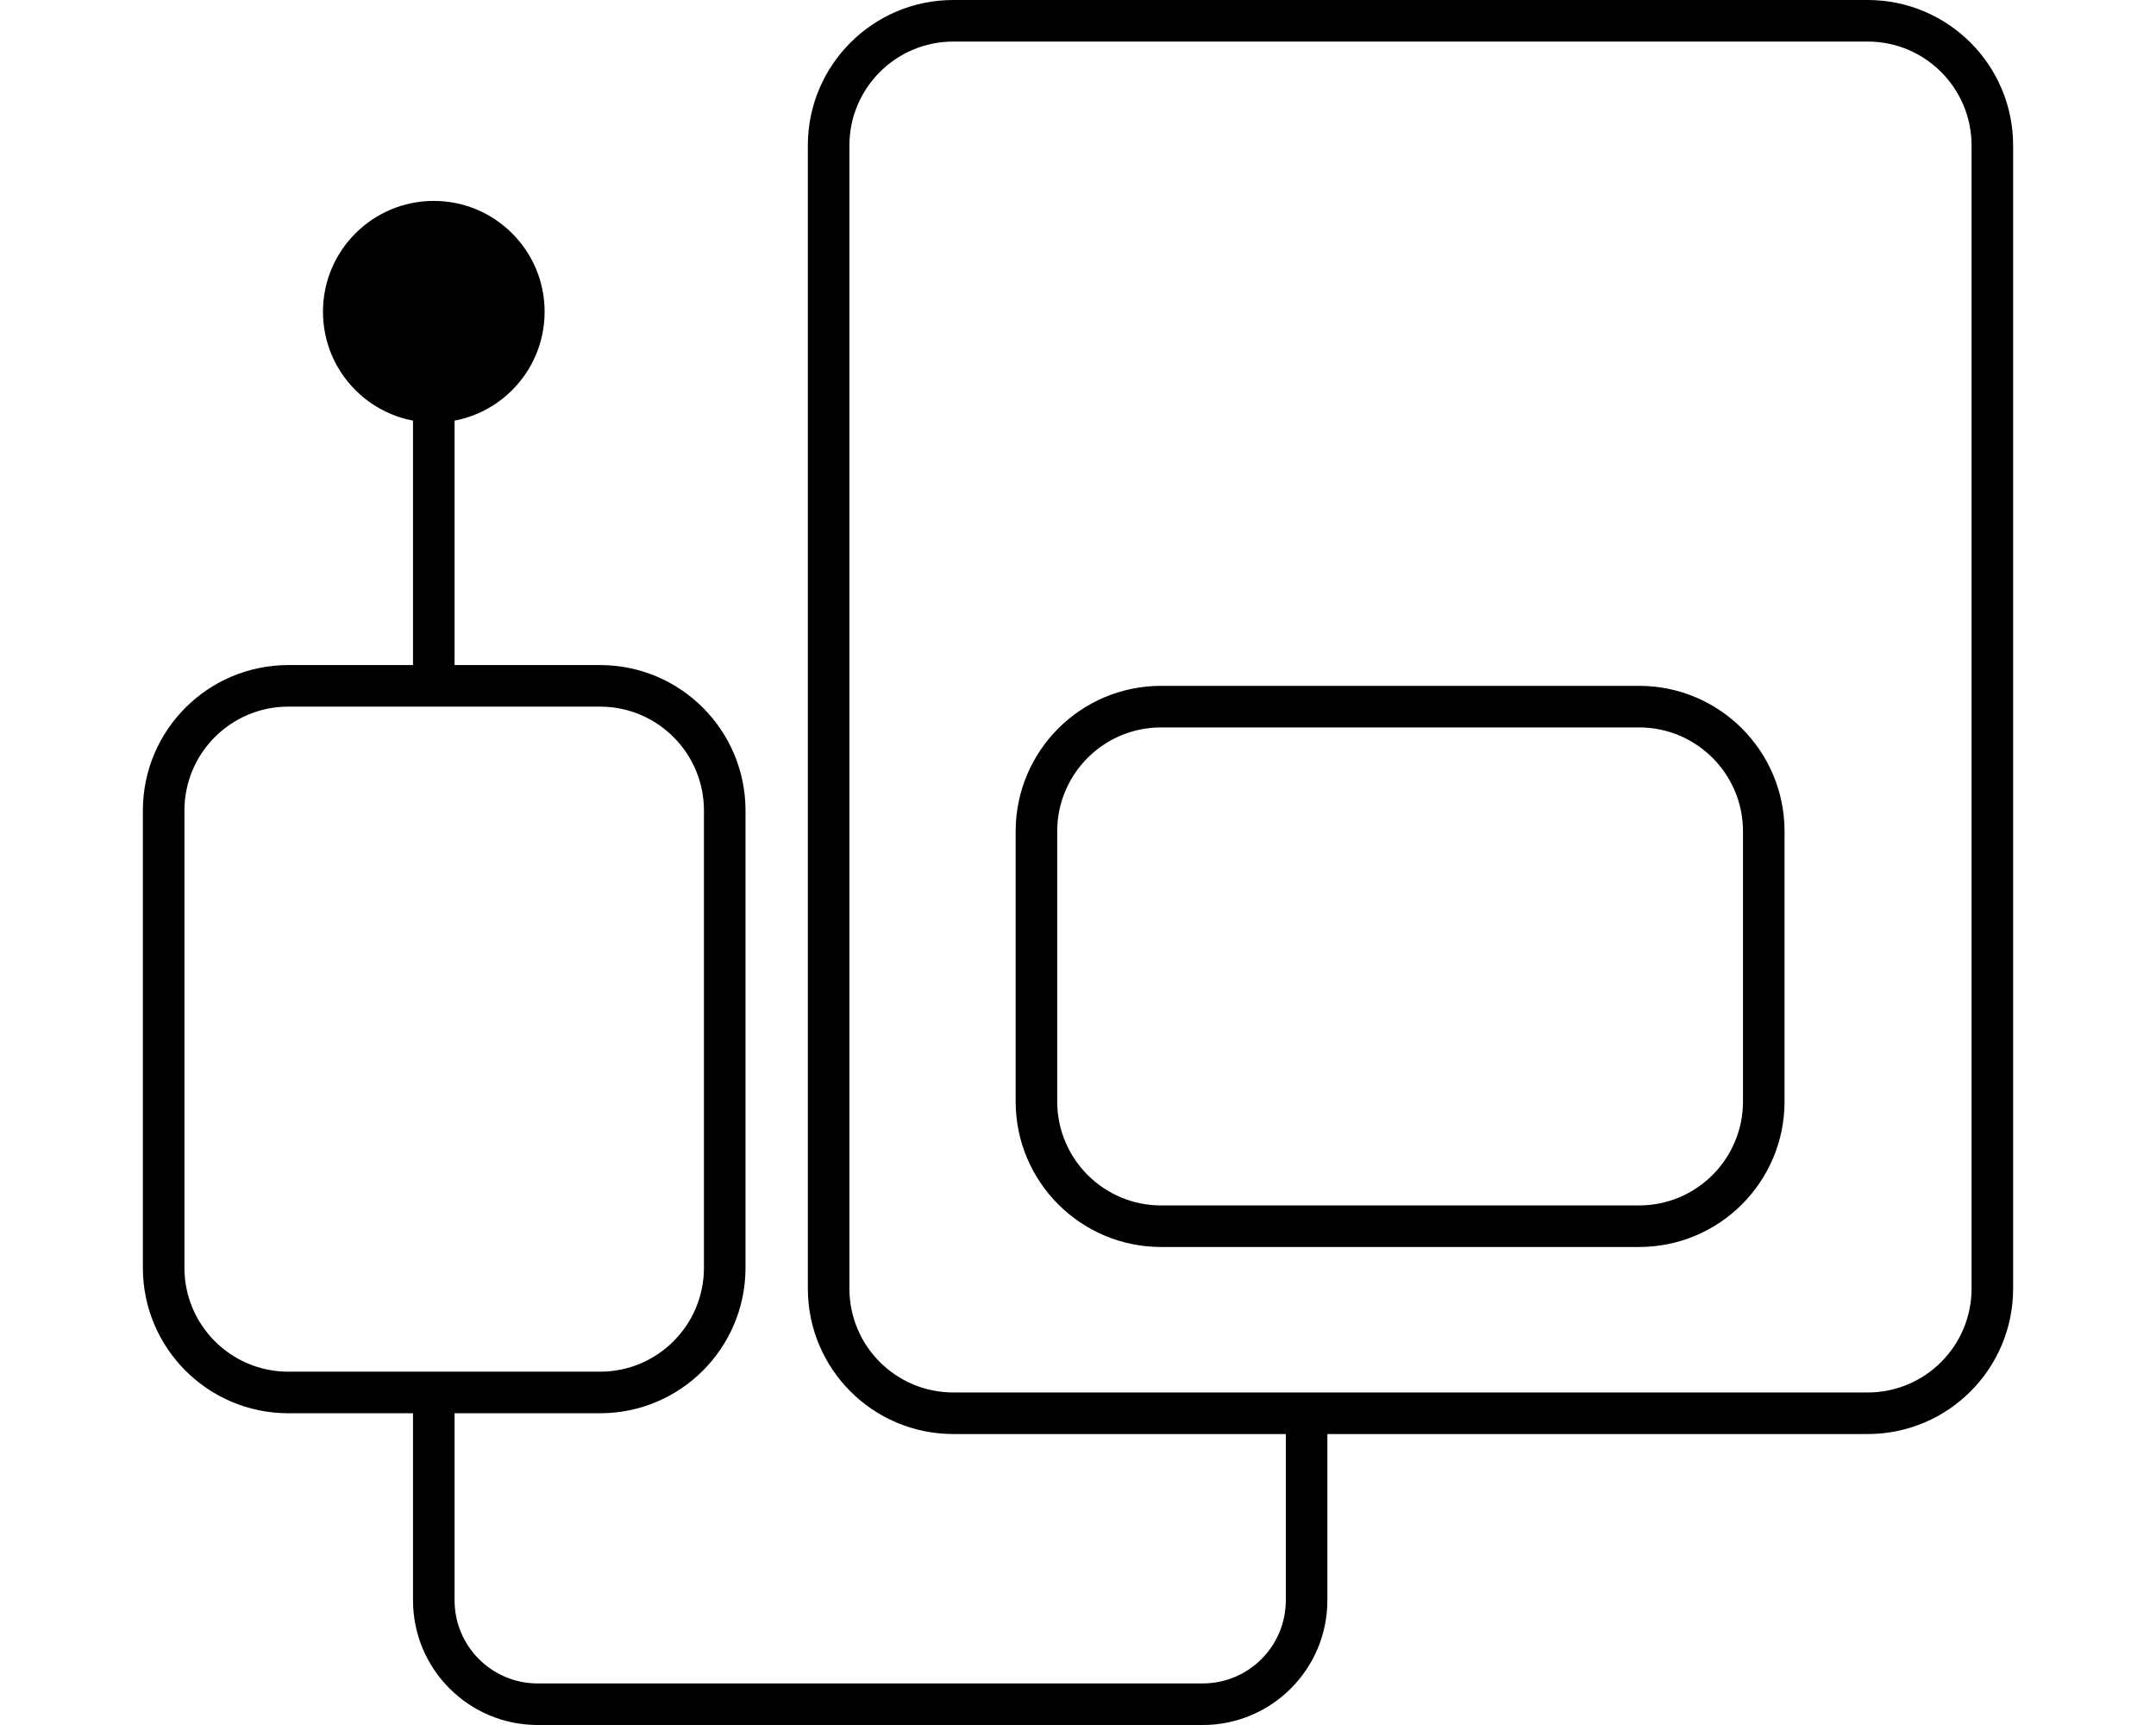
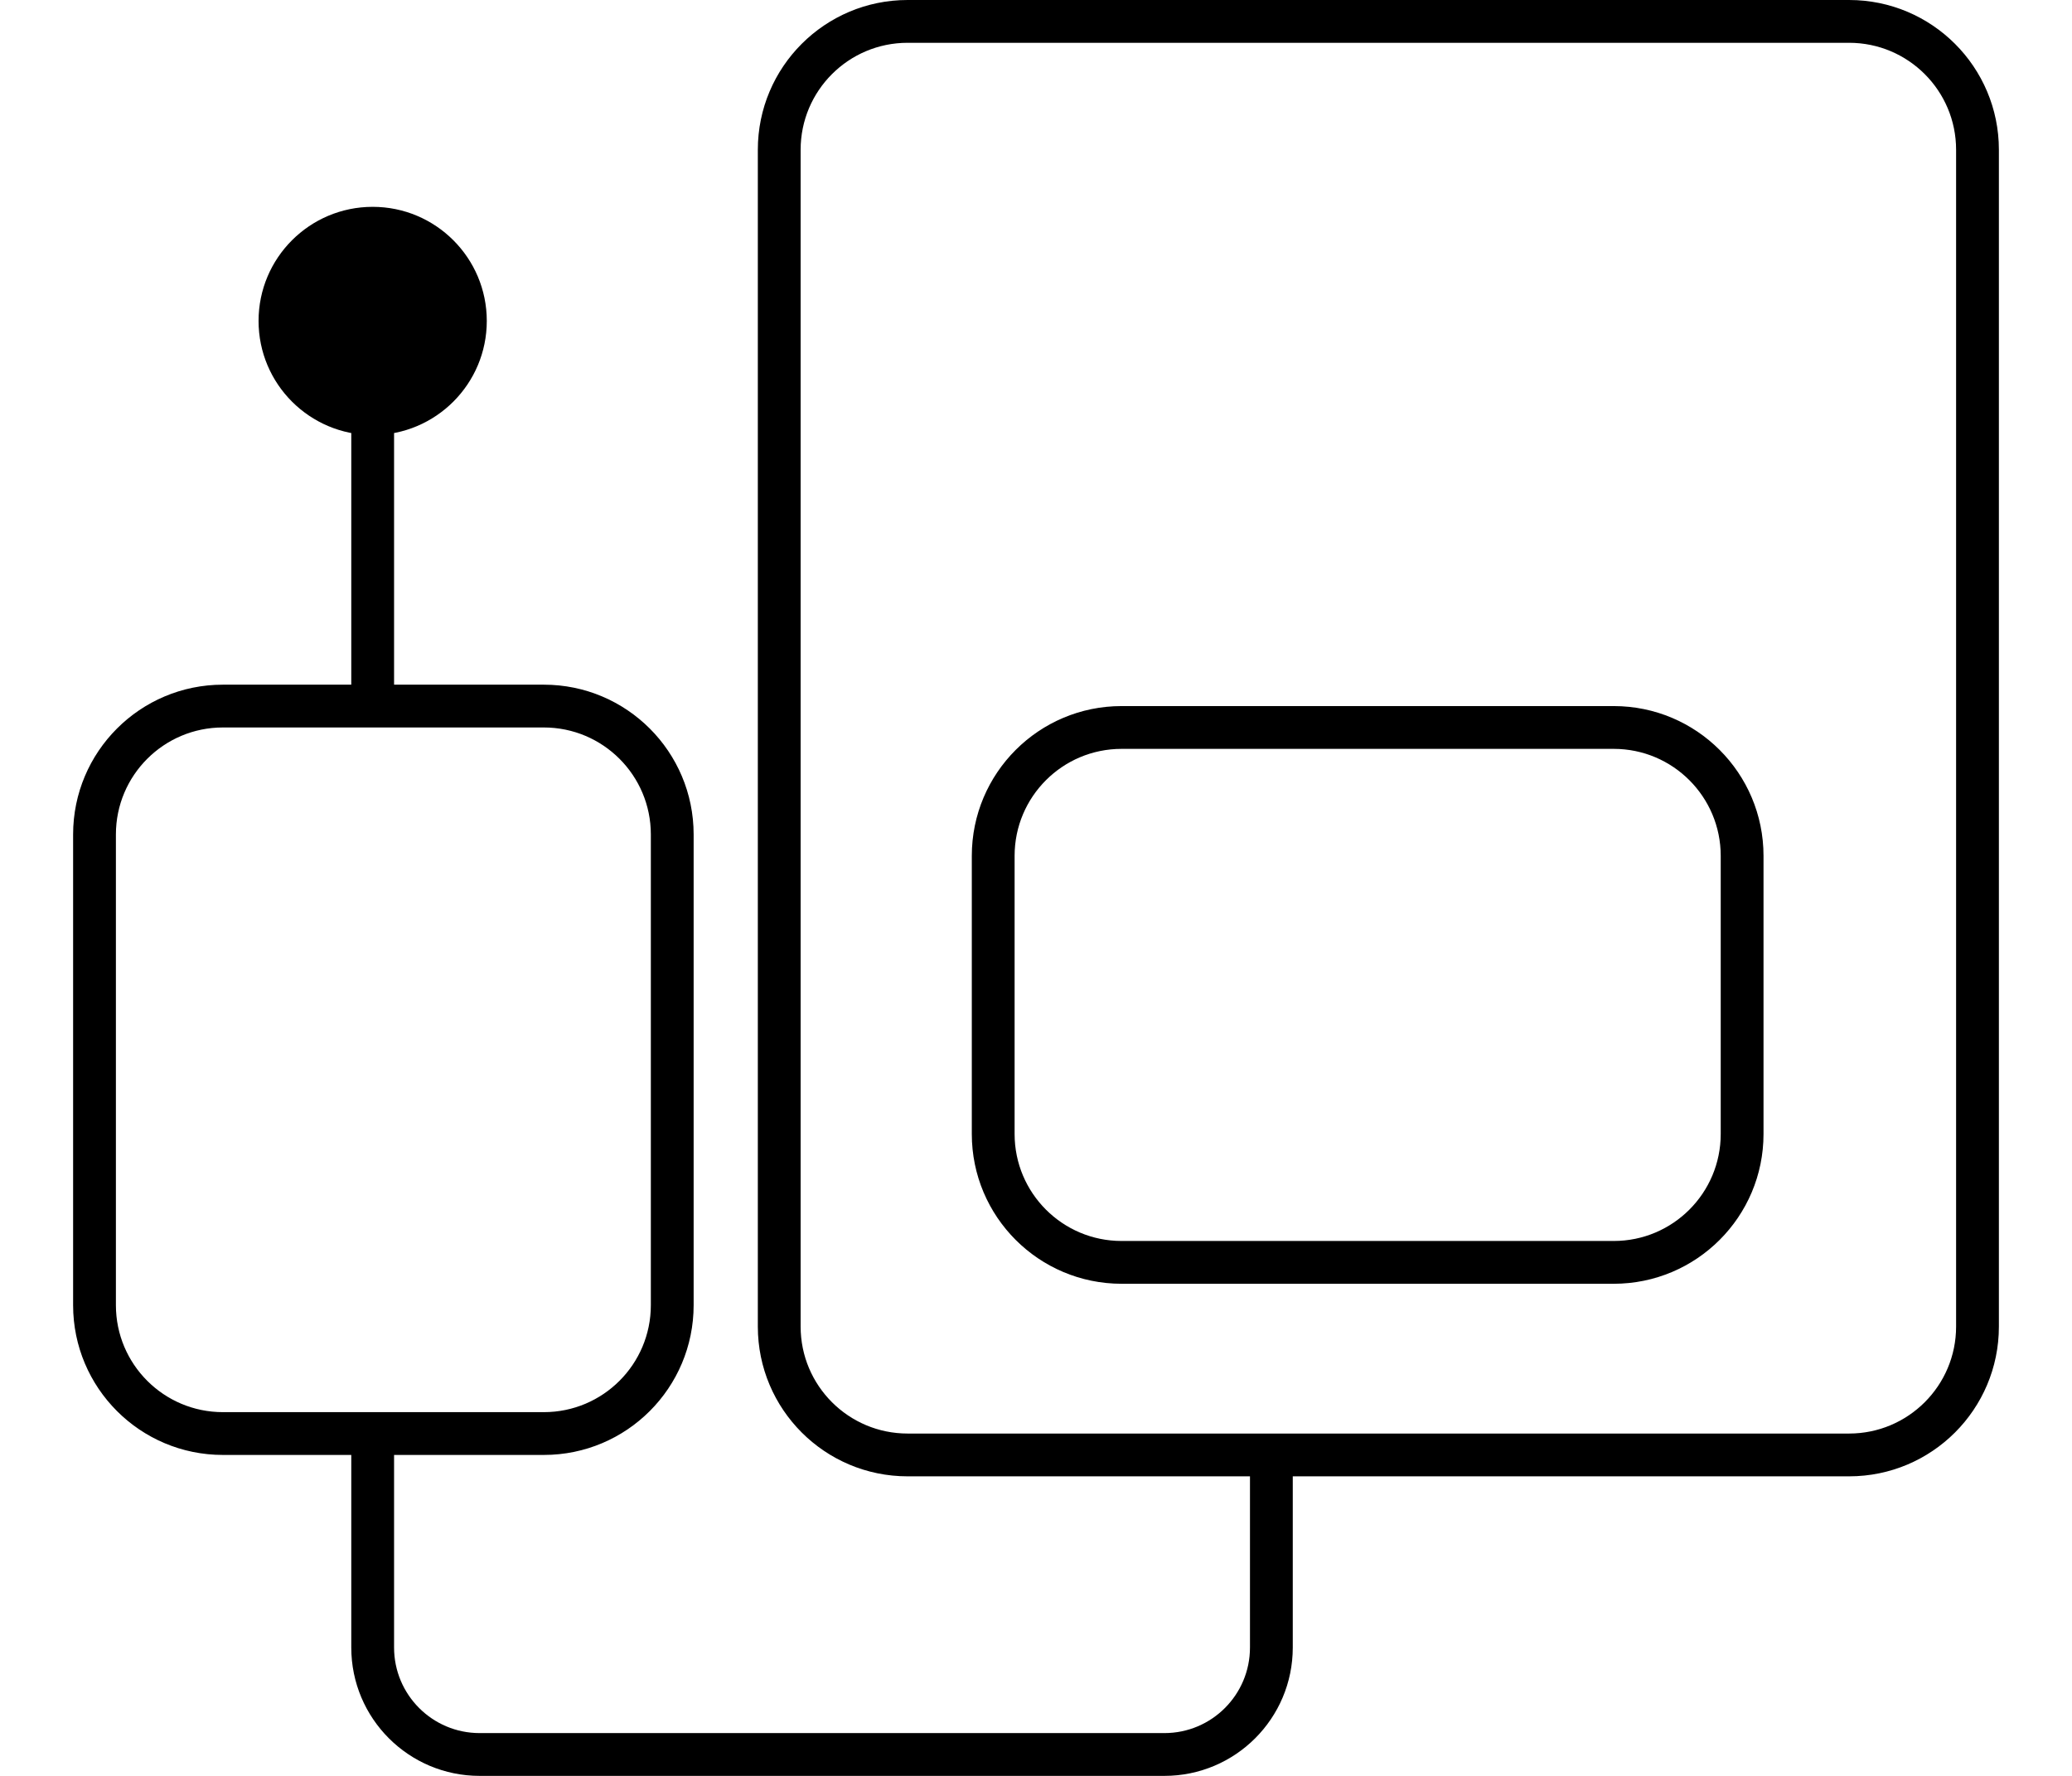
- <svg xmlns="http://www.w3.org/2000/svg" width="50" height="40" viewBox="0 0 90 83" fill="none">
+ <svg xmlns="http://www.w3.org/2000/svg" width="35" height="30" viewBox="0 0 90 83" fill="none">
  <path d="M8.667 15C8.667 17.945 11.055 20.333 14 20.333C16.945 20.333 19.333 17.945 19.333 15C19.333 12.055 16.945 9.667 14 9.667C11.055 9.667 8.667 12.055 8.667 15ZM39 2H83V0H39V2ZM88 7V62H90V7H88ZM83 67H39V69H83V67ZM34 62V7H32V62H34ZM39 67C36.239 67 34 64.761 34 62H32C32 65.866 35.134 69 39 69V67ZM88 62C88 64.761 85.761 67 83 67V69C86.866 69 90 65.866 90 62H88ZM83 2C85.761 2 88 4.239 88 7H90C90 3.134 86.866 0 83 0V2ZM39 0C35.134 0 32 3.134 32 7H34C34 4.239 36.239 2 39 2V0ZM7 34H22V32H7V34ZM27 39V61H29V39H27ZM22 66H7V68H22V66ZM2 61V39H0V61H2ZM7 66C4.239 66 2 63.761 2 61H0C0 64.866 3.134 68 7 68V66ZM27 61C27 63.761 24.761 66 22 66V68C25.866 68 29 64.866 29 61H27ZM22 34C24.761 34 27 36.239 27 39H29C29 35.134 25.866 32 22 32V34ZM7 32C3.134 32 0 35.134 0 39H2C2 36.239 4.239 34 7 34V32ZM49 35H72V33H49V35ZM77 40V53H79V40H77ZM72 58H49V60H72V58ZM44 53V40H42V53H44ZM49 58C46.239 58 44 55.761 44 53H42C42 56.866 45.134 60 49 60V58ZM77 53C77 55.761 74.761 58 72 58V60C75.866 60 79 56.866 79 53H77ZM72 35C74.761 35 77 37.239 77 40H79C79 36.134 75.866 33 72 33V35ZM49 33C45.134 33 42 36.134 42 40H44C44 37.239 46.239 35 49 35V33ZM55 67V77H57V67H55ZM51 81H19V83H51V81ZM15 77V67H13V77H15ZM19 81C16.791 81 15 79.209 15 77H13C13 80.314 15.686 83 19 83V81ZM55 77C55 79.209 53.209 81 51 81V83C54.314 83 57 80.314 57 77H55ZM15 34V15H13V34H15Z" fill="black" />
</svg>
